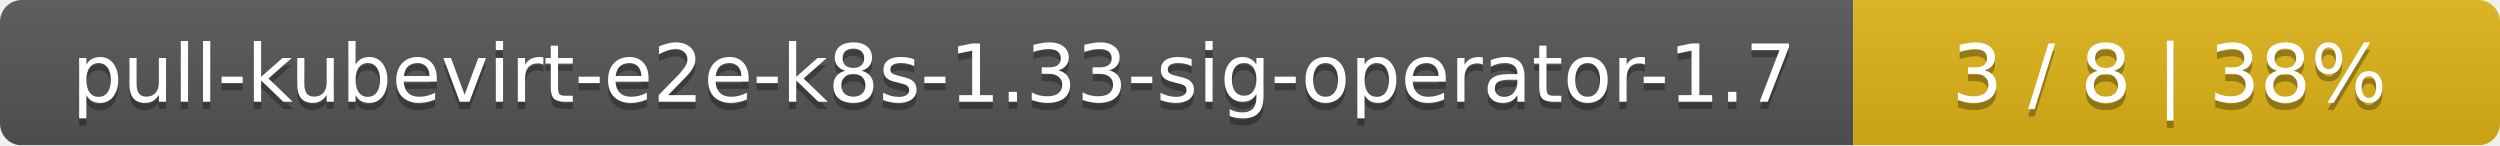
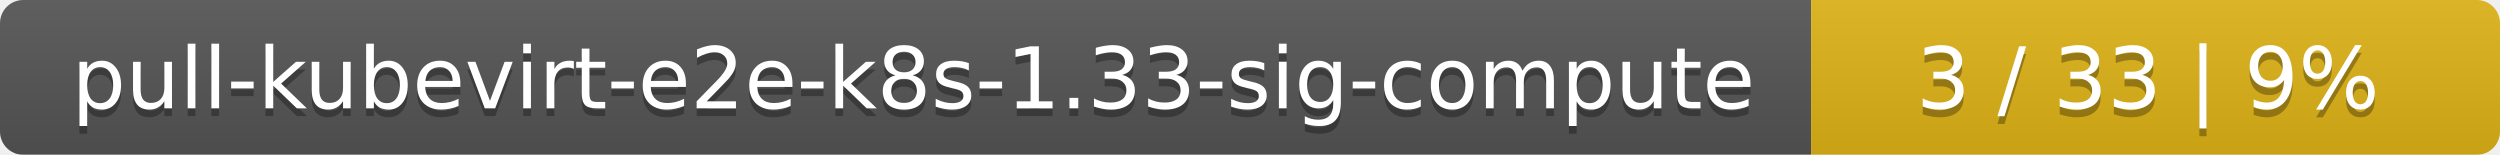
- <svg xmlns="http://www.w3.org/2000/svg" width="344" height="20">
+ <svg xmlns="http://www.w3.org/2000/svg" width="323" height="20">
  <linearGradient id="smooth" x2="0" y2="100%">
    <stop offset="0" stop-color="#bbb" stop-opacity=".1" />
    <stop offset="1" stop-opacity=".1" />
  </linearGradient>
  <mask id="round">
-     <rect width="344" height="20" rx="3" fill="#fff" />
+     <rect width="323" height="20" rx="3" fill="#fff" />
  </mask>
  <g mask="url(#round)">
-     <rect width="255" height="20" fill="#555" />
-     <rect x="255" width="89" height="20" fill="#dfb317" />
-     <rect width="344" height="20" fill="url(#smooth)" />
+     <rect width="234" height="20" fill="#555" />
+     <rect x="234" width="89" height="20" fill="#dfb317" />
+     <rect width="323" height="20" fill="url(#smooth)" />
  </g>
  <g fill="#fff" text-anchor="middle" font-family="DejaVu Sans,Verdana,Geneva,sans-serif" font-size="11">
-     <text x="128.5" y="15" fill="#010101" fill-opacity=".3">pull-kubevirt-e2e-k8s-1.33-sig-operator-1.7</text>
-     <text x="128.5" y="14">pull-kubevirt-e2e-k8s-1.33-sig-operator-1.7</text>
-     <text x="298.5" y="15" fill="#010101" fill-opacity=".3">3 / 8    |    38%</text>
-     <text x="298.5" y="14">3 / 8    |    38%</text>
+     <text x="118" y="15" fill="#010101" fill-opacity=".3">pull-kubevirt-e2e-k8s-1.33-sig-compute</text>
+     <text x="118" y="14">pull-kubevirt-e2e-k8s-1.33-sig-compute</text>
+     <text x="277.5" y="15" fill="#010101" fill-opacity=".3">3 / 33    |    9%</text>
+     <text x="277.5" y="14">3 / 33    |    9%</text>
  </g>
</svg>
